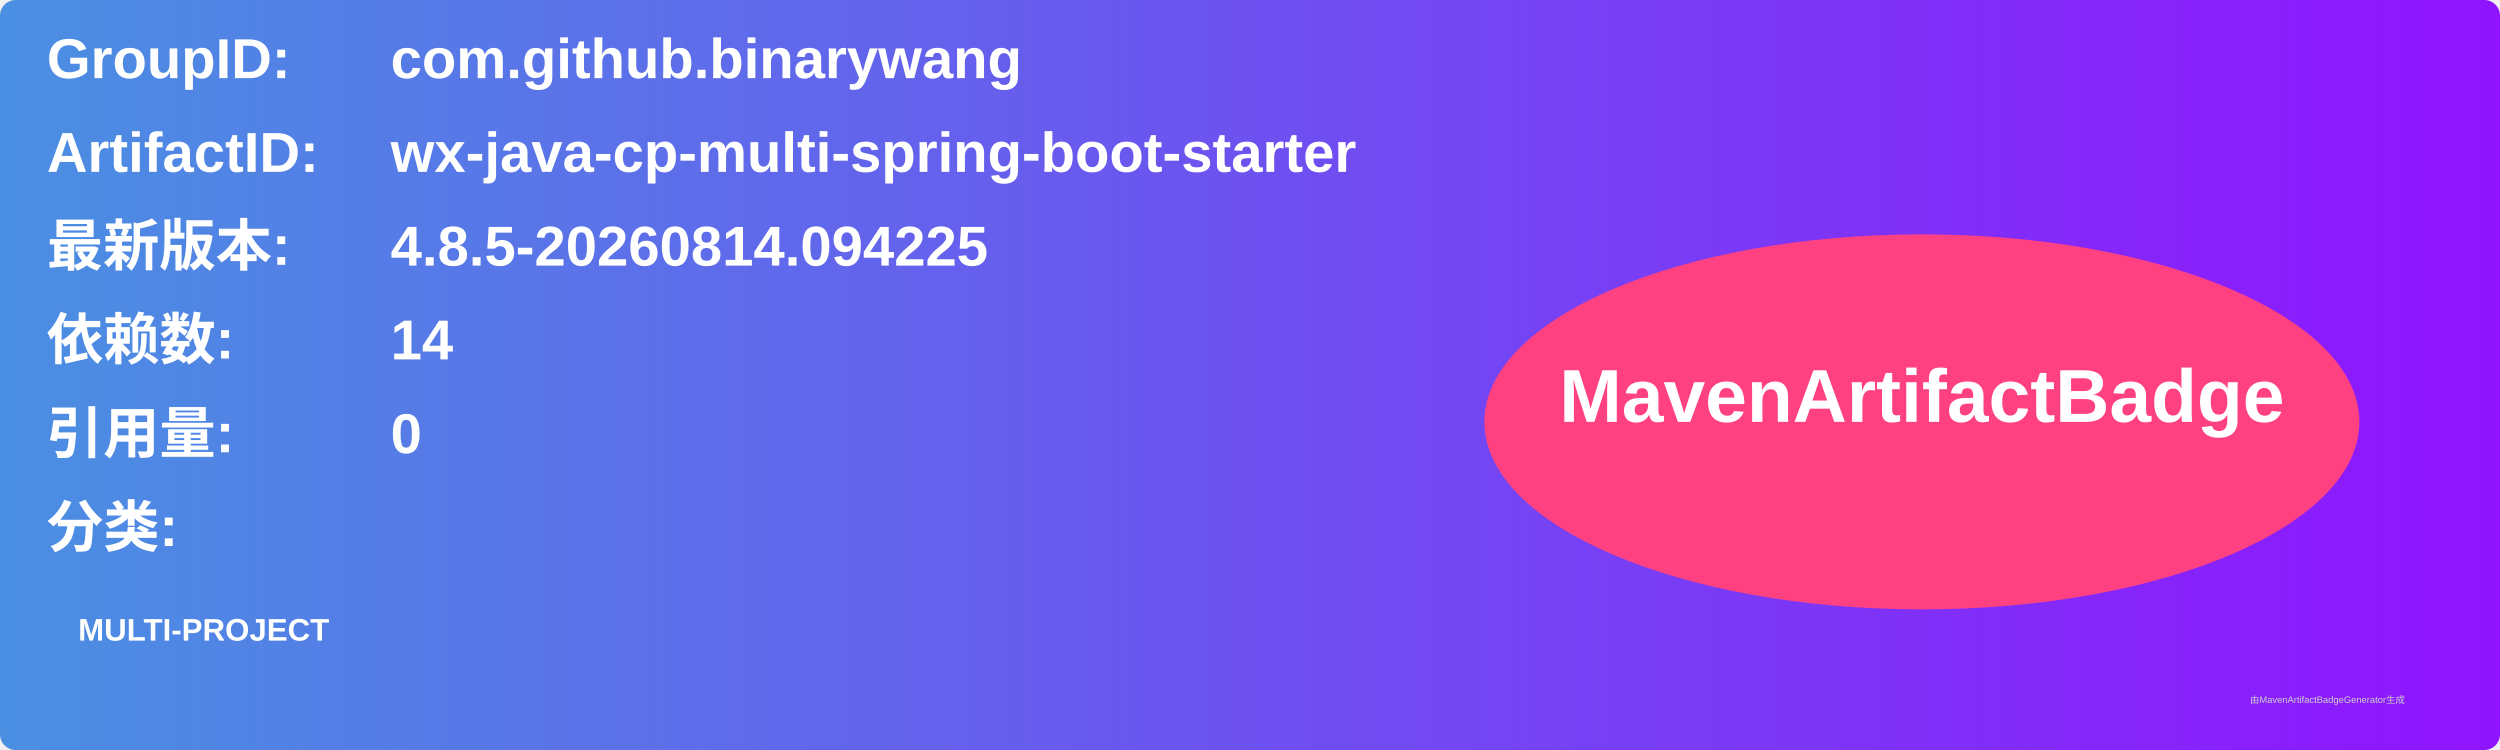
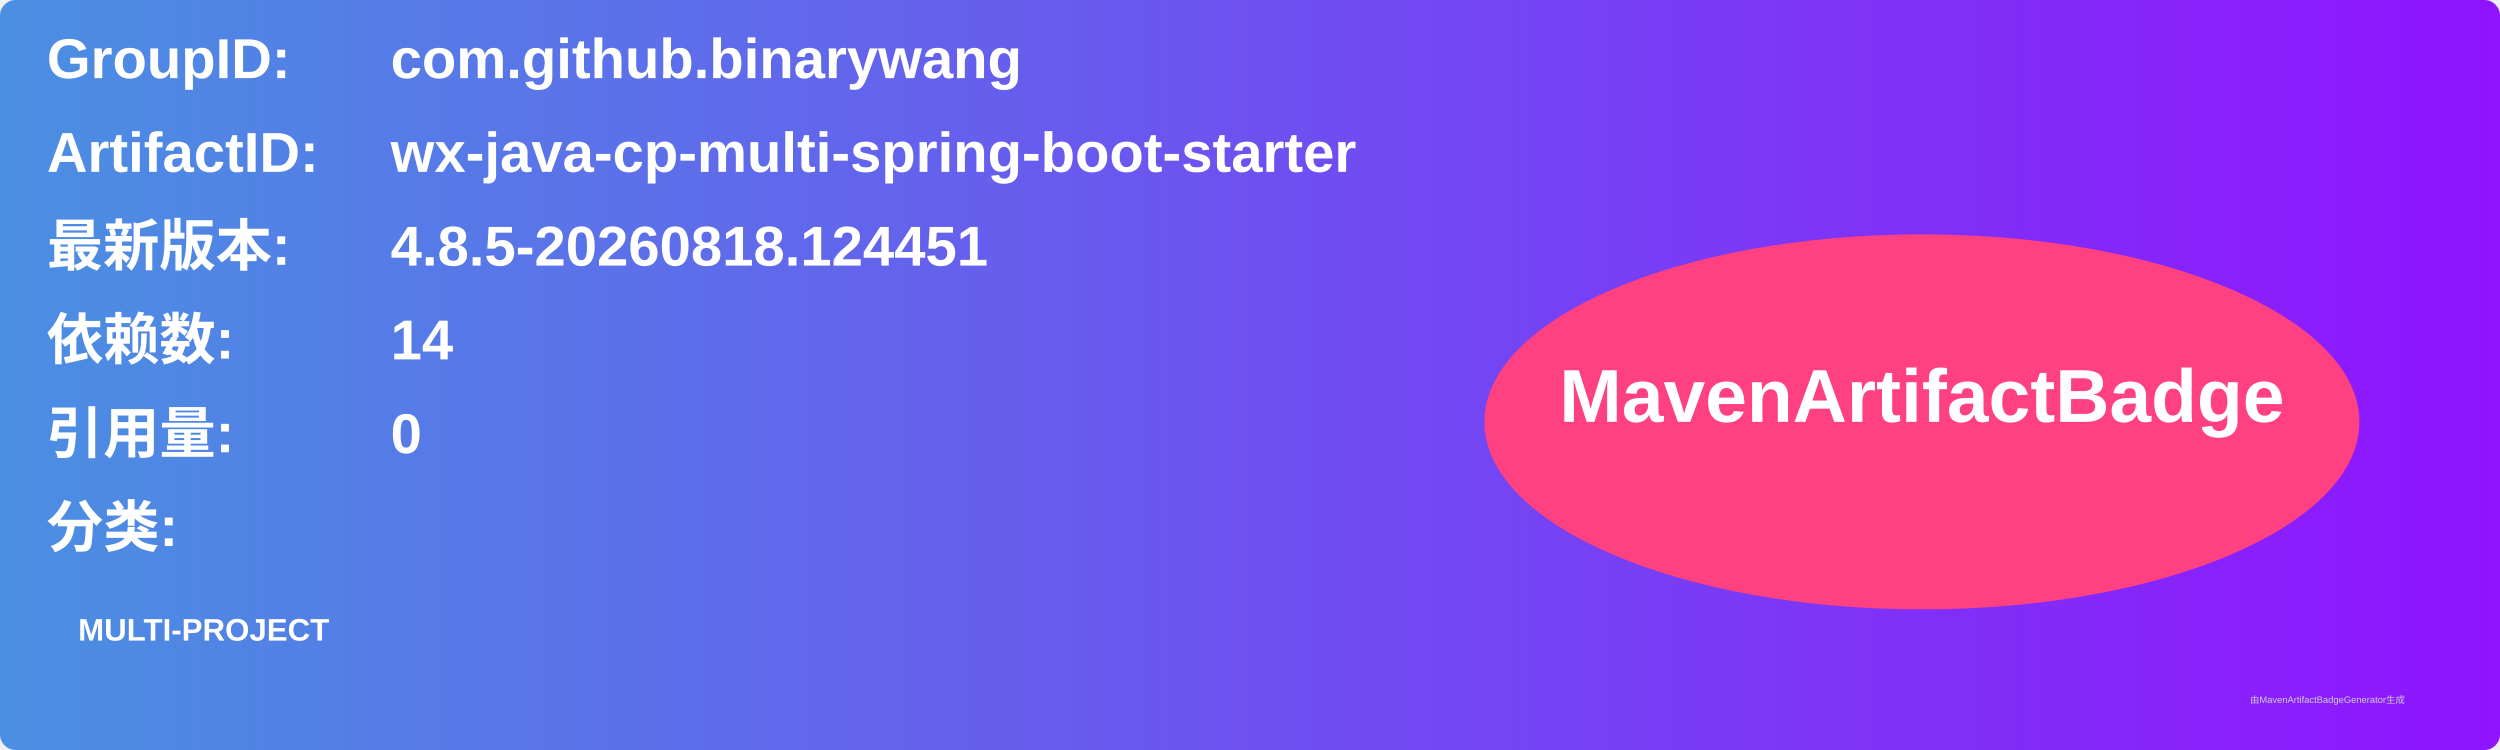
<svg xmlns="http://www.w3.org/2000/svg" width="800" height="240" viewBox="0 0 800 240">
  <linearGradient id="grad" x1="0%" y1="0%" x2="100%" y2="0%">
    <stop offset="0%" stop-color="#4a90e2" />
    <stop offset="100%" stop-color="#9013fe" />
  </linearGradient>
  <rect width="100%" height="100%" rx="5" ry="5" fill="url(#grad)" />
  <g transform="translate(15, 15)">
    <text x="0" y="10" font-family="Arial" font-size="18" fill="white" font-weight="bold" width="260">GroupID:</text>
    <text x="110" y="10" font-family="Arial" font-size="18" fill="white" font-weight="bold" width="460">com.github.binarywang</text>
    <text x="0" y="40" font-family="Arial" font-size="18" fill="white" font-weight="bold" width="260">ArtifactID:</text>
    <text x="110" y="40" font-family="Arial" font-size="18" fill="white" font-weight="bold" width="460">wx-java-cp-multi-spring-boot-starter</text>
    <text x="0" y="70" font-family="Arial" font-size="18" fill="white" font-weight="bold">最新版本:</text>
    <text x="110" y="70" font-family="Arial" font-size="18" fill="white" font-weight="bold">
-       <tspan font-weight="bold">4.8.5-20260814.094225</tspan>
+       <tspan font-weight="bold">4.8.5-20260818.124451</tspan>
    </text>
    <text x="0" y="100" font-family="Arial" font-size="18" fill="white" font-weight="bold">依赖数: </text>
    <text x="110" y="100" font-family="Arial" font-size="18" fill="white">
      <tspan font-weight="bold">14</tspan>
    </text>
    <text x="0" y="130" font-family="Arial" font-size="18" fill="white" font-weight="bold">引用量: </text>
    <text x="110" y="130" font-family="Arial" font-size="18" fill="white">
      <tspan font-weight="bold">0</tspan>
    </text>
    <text x="0" y="160" font-family="Arial" font-size="18" fill="white" font-weight="bold">分类:</text>
    <text x="10" y="190" font-family="Arial" font-size="10" fill="white">
      <tspan font-weight="bold">MULTI-PROJECT</tspan>
    </text>
    <ellipse cx="600" cy="120" rx="140" ry="60" fill="#ff4081" />
    <text x="600" y="120" text-anchor="middle" font-family="Arial" font-size="24" fill="white" font-weight="bold">MavenArtifactBadge</text>
  </g>
  <text x="720" y="225" font-family="Arial" font-size="3" fill="#d0d0d0">由MavenArtifactBadgeGenerator生成</text>
</svg>
